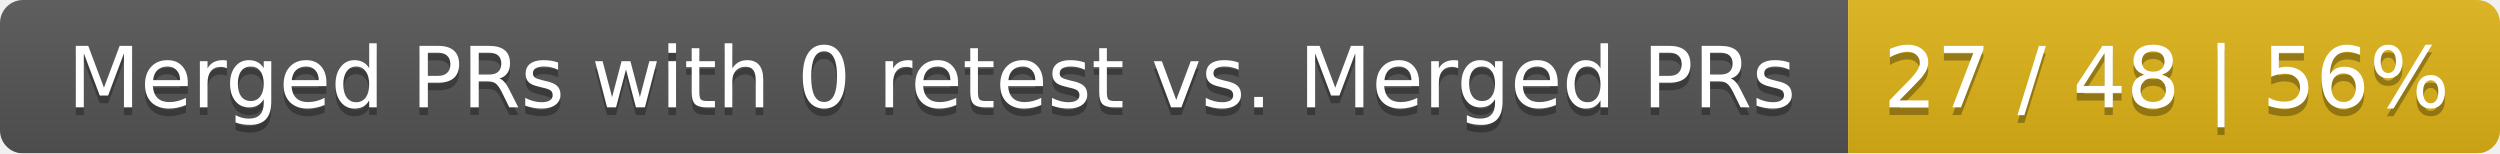
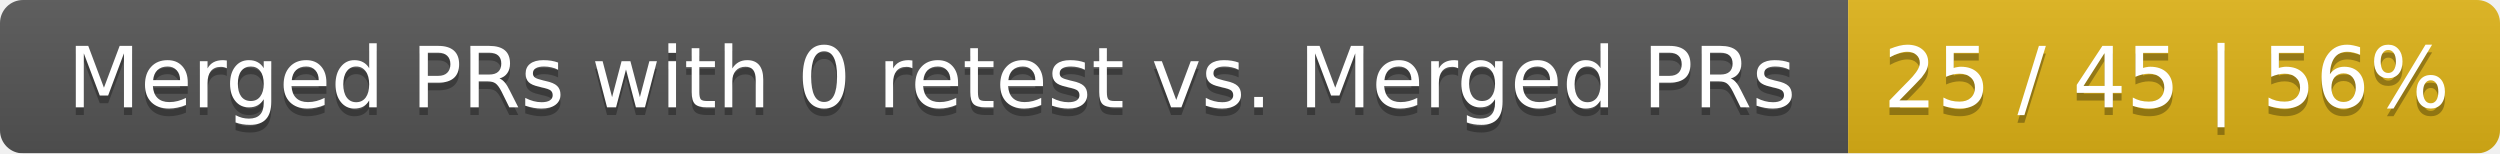
<svg xmlns="http://www.w3.org/2000/svg" width="326" height="20">
  <linearGradient id="smooth" x2="0" y2="100%">
    <stop offset="0" stop-color="#bbb" stop-opacity=".1" />
    <stop offset="1" stop-opacity=".1" />
  </linearGradient>
  <mask id="round">
    <rect width="326" height="20" rx="3" fill="#fff" />
  </mask>
  <g mask="url(#round)">
    <rect width="241" height="20" fill="#555" />
    <rect x="241" width="85" height="20" fill="#dfb317" />
    <rect width="326" height="20" fill="url(#smooth)" />
  </g>
  <g fill="#fff" text-anchor="middle" font-family="DejaVu Sans,Verdana,Geneva,sans-serif" font-size="11">
    <text x="121.5" y="15" fill="#010101" fill-opacity=".3">Merged PRs with 0 retest vs. Merged PRs</text>
    <text x="121.5" y="14">Merged PRs with 0 retest vs. Merged PRs</text>
-     <text x="282.5" y="15" fill="#010101" fill-opacity=".3">27 / 48 | 56%</text>
-     <text x="282.5" y="14">27 / 48 | 56%</text>
+     <text x="282.5" y="15" fill="#010101" fill-opacity=".3">25 / 45 | 56%</text>
+     <text x="282.5" y="14">25 / 45 | 56%</text>
  </g>
</svg>
